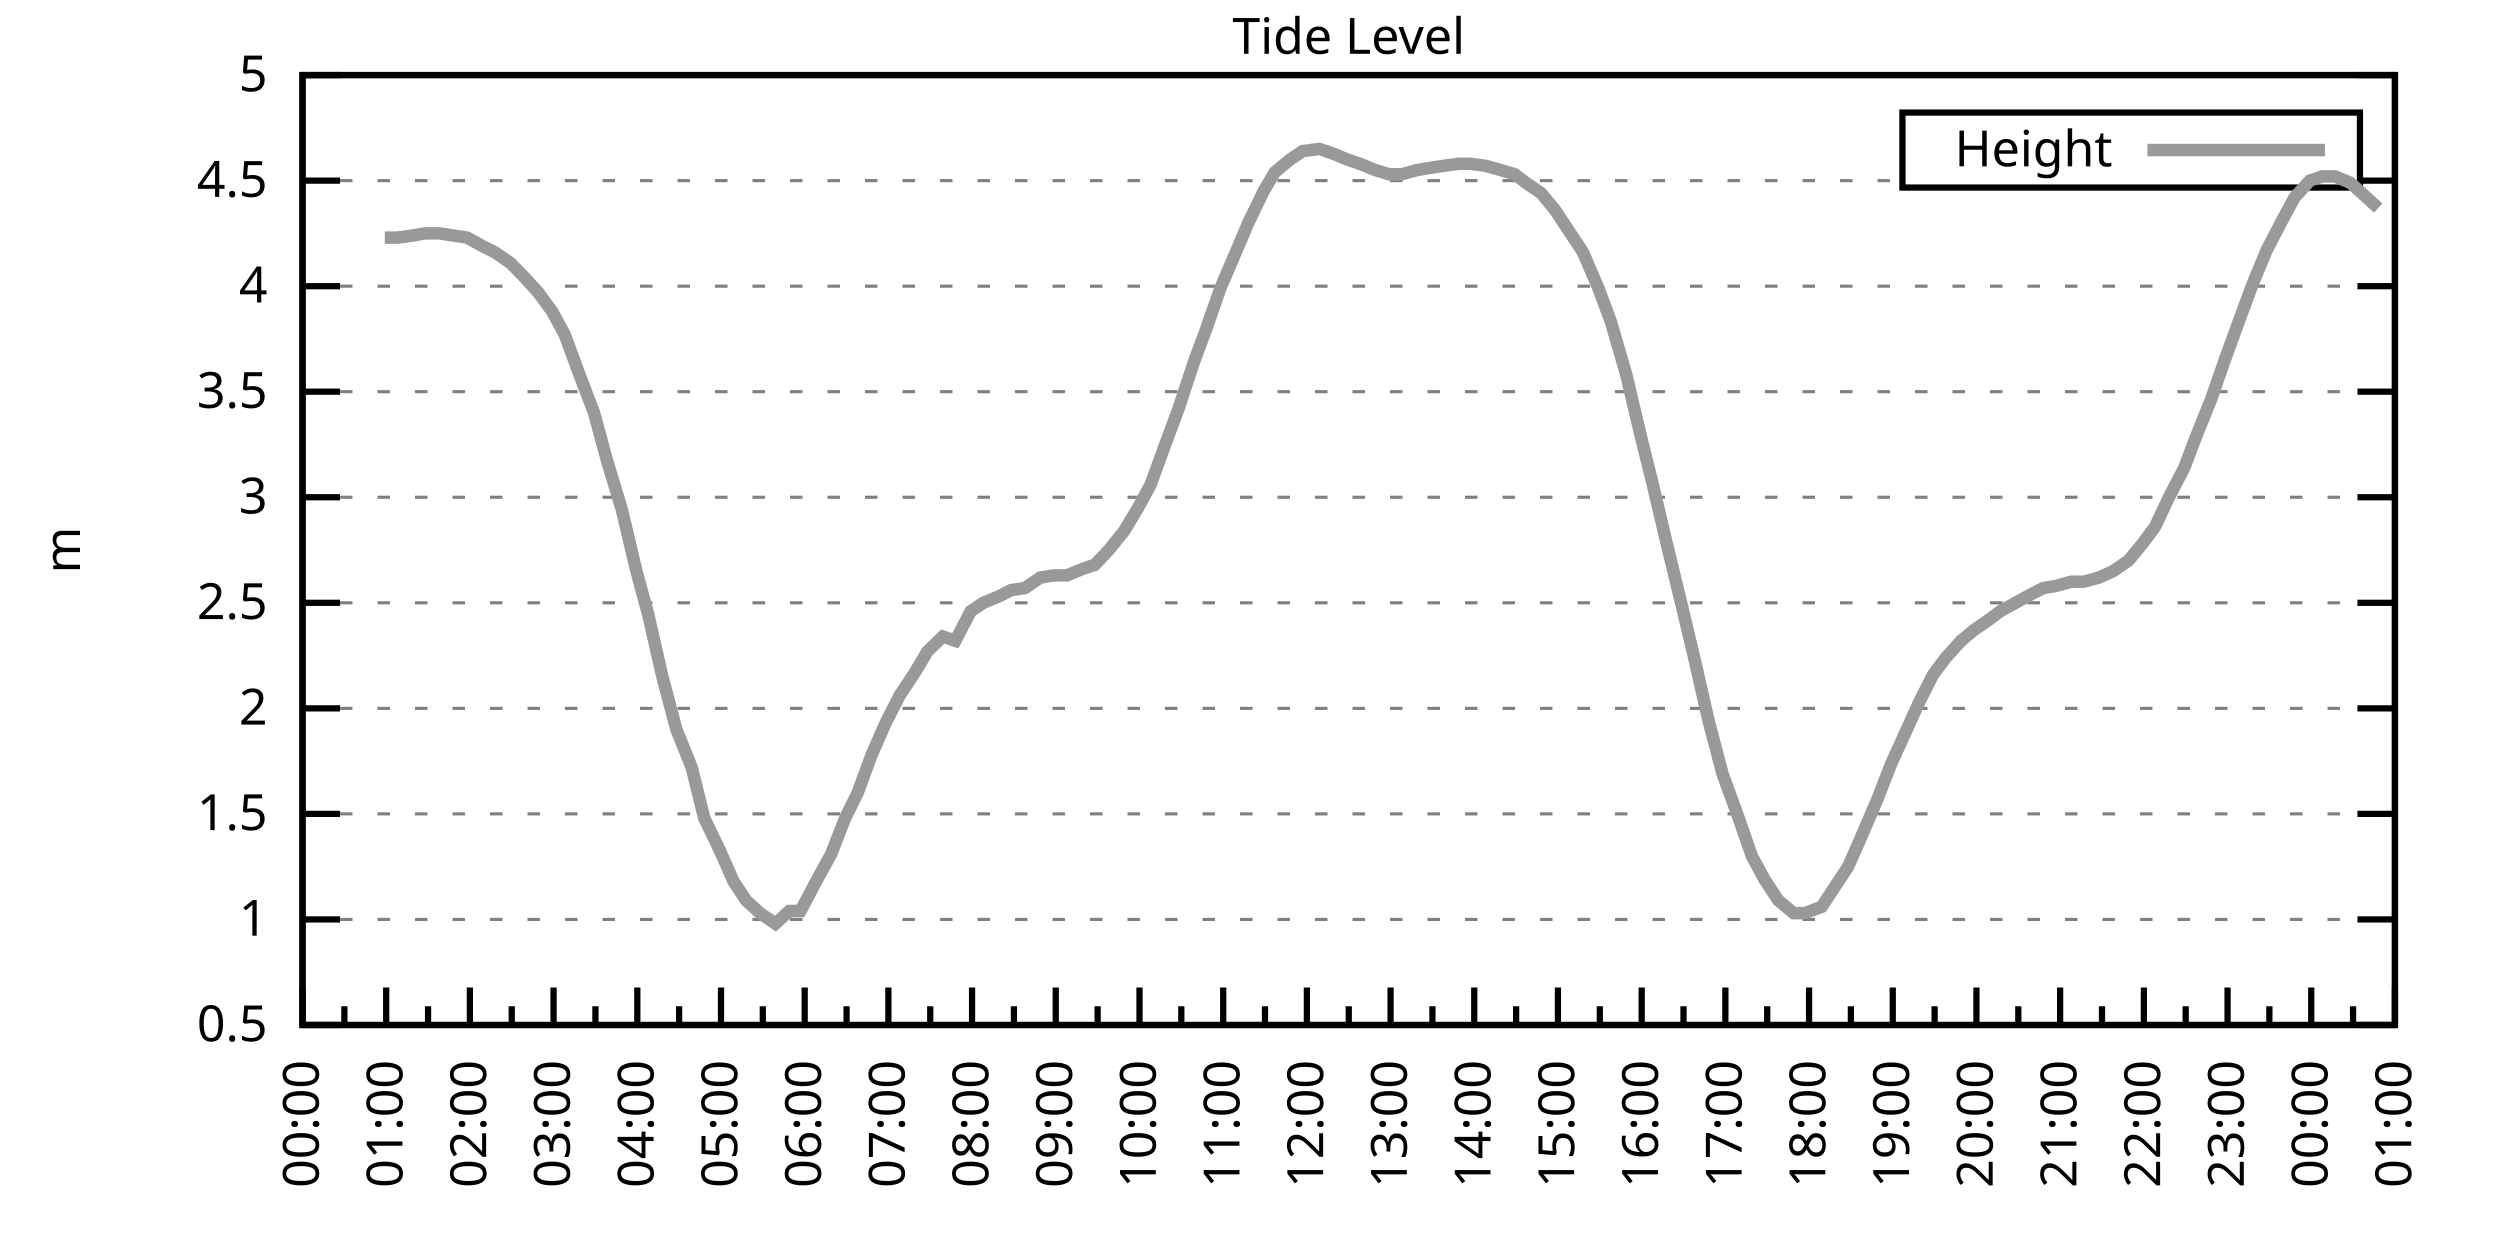
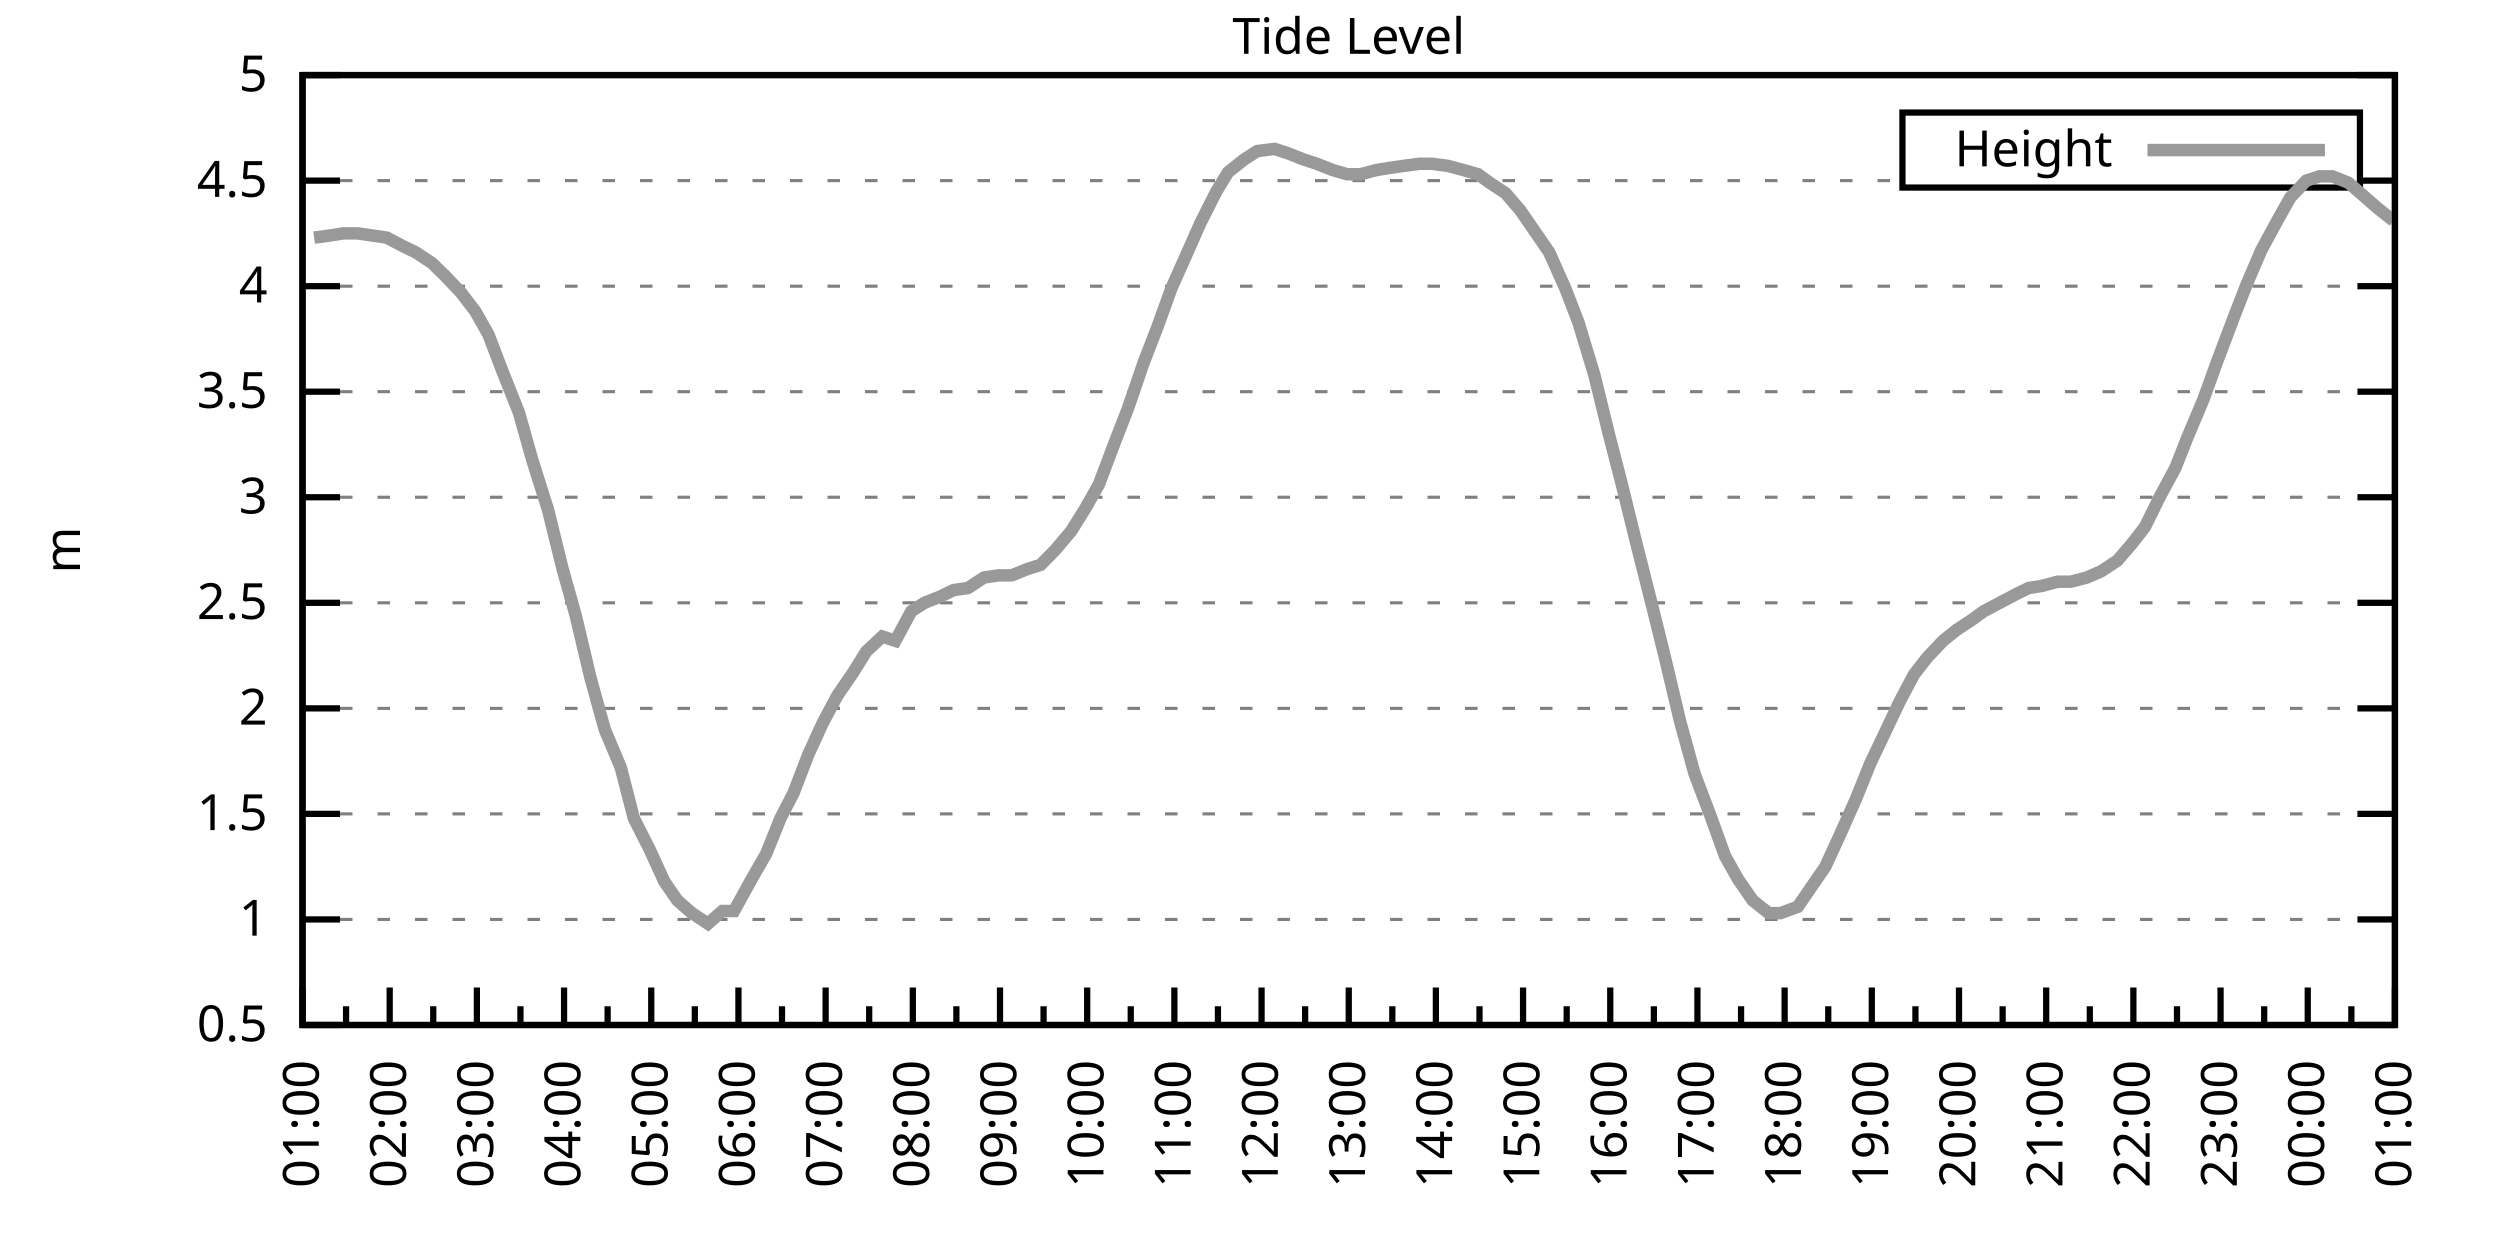
<svg xmlns="http://www.w3.org/2000/svg" xmlns:xlink="http://www.w3.org/1999/xlink" width="400" height="200" viewBox="0 0 400 200">
  <g id="gnuplot_canvas">
    <rect x="0" y="0" width="400" height="200" fill="none" />
    <defs>
      <circle id="gpDot" r="0.5" stroke-width="0.5" stroke="currentColor" />
      <path id="gpPt0" stroke-width="0.333" stroke="currentColor" d="M-1,0 h2 M0,-1 v2" />
      <path id="gpPt1" stroke-width="0.333" stroke="currentColor" d="M-1,-1 L1,1 M1,-1 L-1,1" />
      <path id="gpPt2" stroke-width="0.333" stroke="currentColor" d="M-1,0 L1,0 M0,-1 L0,1 M-1,-1 L1,1 M-1,1 L1,-1" />
      <rect id="gpPt3" stroke-width="0.333" stroke="currentColor" x="-1" y="-1" width="2" height="2" />
      <rect id="gpPt4" stroke-width="0.333" stroke="currentColor" fill="currentColor" x="-1" y="-1" width="2" height="2" />
      <circle id="gpPt5" stroke-width="0.333" stroke="currentColor" cx="0" cy="0" r="1" />
      <use xlink:href="#gpPt5" id="gpPt6" fill="currentColor" stroke="none" />
      <path id="gpPt7" stroke-width="0.333" stroke="currentColor" d="M0,-1.33 L-1.33,0.67 L1.33,0.67 z" />
      <use xlink:href="#gpPt7" id="gpPt8" fill="currentColor" stroke="none" />
      <use xlink:href="#gpPt7" id="gpPt9" stroke="currentColor" transform="rotate(180)" />
      <use xlink:href="#gpPt9" id="gpPt10" fill="currentColor" stroke="none" />
      <use xlink:href="#gpPt3" id="gpPt11" stroke="currentColor" transform="rotate(45)" />
      <use xlink:href="#gpPt11" id="gpPt12" fill="currentColor" stroke="none" />
      <path id="gpPt13" stroke-width="0.333" stroke="currentColor" d="M0,1.330 L1.265,0.411 L0.782,-1.067 L-0.782,-1.076 L-1.265,0.411 z" />
      <use xlink:href="#gpPt13" id="gpPt14" fill="currentColor" stroke="none" />
      <filter id="textbox" filterUnits="objectBoundingBox" x="0" y="0" height="1" width="1">
        <feFlood flood-color="white" flood-opacity="1" result="bgnd" />
        <feComposite in="SourceGraphic" in2="bgnd" operator="atop" />
      </filter>
      <filter id="greybox" filterUnits="objectBoundingBox" x="0" y="0" height="1" width="1">
        <feFlood flood-color="lightgrey" flood-opacity="1" result="grey" />
        <feComposite in="SourceGraphic" in2="grey" operator="atop" />
      </filter>
    </defs>
    <g fill="none" color="white" stroke="currentColor" stroke-width="1.00" stroke-linecap="butt" stroke-linejoin="miter">
</g>
    <g fill="none" color="black" stroke="currentColor" stroke-width="1.00" stroke-linecap="butt" stroke-linejoin="miter">
      <g stroke="none" shape-rendering="crispEdges">
        <polygon fill="rgb(255, 255, 255)" points="48.40,164.00 383.18,164.00 383.18,12.02 48.40,12.02 " />
      </g>
    </g>
    <g fill="none" color="black" stroke="currentColor" stroke-width="1.00" stroke-linecap="butt" stroke-linejoin="miter">
</g>
    <g fill="none" color="black" stroke="black" stroke-width="0.50" stroke-linecap="butt" stroke-linejoin="miter">
</g>
    <g fill="none" color="gray" stroke="currentColor" stroke-width="0.50" stroke-linecap="butt" stroke-linejoin="miter">
      <path stroke="gray" stroke-dasharray="2,4" class="gridline" d="M48.40,164.00 L383.19,164.00  " />
    </g>
    <g fill="none" color="gray" stroke="gray" stroke-width="1.00" stroke-linecap="butt" stroke-linejoin="miter">
</g>
    <g fill="none" color="black" stroke="currentColor" stroke-width="1.00" stroke-linecap="butt" stroke-linejoin="miter">
      <path stroke="black" d="M48.40,164.00 L54.40,164.00 M383.19,164.00 L377.19,164.00  " />
      <g transform="translate(42.80,166.60)" stroke="none" fill="black" font-family="Sans" font-size="8.00" text-anchor="end">
        <text>
          <tspan font-family="Sans"> 0.5</tspan>
        </text>
      </g>
    </g>
    <g fill="none" color="black" stroke="currentColor" stroke-width="1.00" stroke-linecap="butt" stroke-linejoin="miter">
</g>
    <g fill="none" color="black" stroke="black" stroke-width="0.50" stroke-linecap="butt" stroke-linejoin="miter">
</g>
    <g fill="none" color="gray" stroke="currentColor" stroke-width="0.50" stroke-linecap="butt" stroke-linejoin="miter">
      <path stroke="gray" stroke-dasharray="2,4" class="gridline" d="M48.40,147.11 L383.19,147.11  " />
    </g>
    <g fill="none" color="gray" stroke="gray" stroke-width="1.00" stroke-linecap="butt" stroke-linejoin="miter">
</g>
    <g fill="none" color="black" stroke="currentColor" stroke-width="1.00" stroke-linecap="butt" stroke-linejoin="miter">
      <path stroke="black" d="M48.40,147.11 L54.40,147.11 M383.19,147.11 L377.19,147.11  " />
      <g transform="translate(42.80,149.71)" stroke="none" fill="black" font-family="Sans" font-size="8.00" text-anchor="end">
        <text>
          <tspan font-family="Sans"> 1</tspan>
        </text>
      </g>
    </g>
    <g fill="none" color="black" stroke="currentColor" stroke-width="1.00" stroke-linecap="butt" stroke-linejoin="miter">
</g>
    <g fill="none" color="black" stroke="black" stroke-width="0.50" stroke-linecap="butt" stroke-linejoin="miter">
</g>
    <g fill="none" color="gray" stroke="currentColor" stroke-width="0.50" stroke-linecap="butt" stroke-linejoin="miter">
      <path stroke="gray" stroke-dasharray="2,4" class="gridline" d="M48.40,130.22 L383.19,130.22  " />
    </g>
    <g fill="none" color="gray" stroke="gray" stroke-width="1.00" stroke-linecap="butt" stroke-linejoin="miter">
</g>
    <g fill="none" color="black" stroke="currentColor" stroke-width="1.00" stroke-linecap="butt" stroke-linejoin="miter">
      <path stroke="black" d="M48.40,130.22 L54.40,130.22 M383.19,130.22 L377.19,130.22  " />
      <g transform="translate(42.80,132.82)" stroke="none" fill="black" font-family="Sans" font-size="8.00" text-anchor="end">
        <text>
          <tspan font-family="Sans"> 1.5</tspan>
        </text>
      </g>
    </g>
    <g fill="none" color="black" stroke="currentColor" stroke-width="1.00" stroke-linecap="butt" stroke-linejoin="miter">
</g>
    <g fill="none" color="black" stroke="black" stroke-width="0.50" stroke-linecap="butt" stroke-linejoin="miter">
</g>
    <g fill="none" color="gray" stroke="currentColor" stroke-width="0.50" stroke-linecap="butt" stroke-linejoin="miter">
      <path stroke="gray" stroke-dasharray="2,4" class="gridline" d="M48.40,113.34 L383.19,113.34  " />
    </g>
    <g fill="none" color="gray" stroke="gray" stroke-width="1.00" stroke-linecap="butt" stroke-linejoin="miter">
</g>
    <g fill="none" color="black" stroke="currentColor" stroke-width="1.00" stroke-linecap="butt" stroke-linejoin="miter">
      <path stroke="black" d="M48.40,113.34 L54.40,113.34 M383.19,113.34 L377.19,113.34  " />
      <g transform="translate(42.80,115.94)" stroke="none" fill="black" font-family="Sans" font-size="8.00" text-anchor="end">
        <text>
          <tspan font-family="Sans"> 2</tspan>
        </text>
      </g>
    </g>
    <g fill="none" color="black" stroke="currentColor" stroke-width="1.00" stroke-linecap="butt" stroke-linejoin="miter">
</g>
    <g fill="none" color="black" stroke="black" stroke-width="0.50" stroke-linecap="butt" stroke-linejoin="miter">
</g>
    <g fill="none" color="gray" stroke="currentColor" stroke-width="0.50" stroke-linecap="butt" stroke-linejoin="miter">
      <path stroke="gray" stroke-dasharray="2,4" class="gridline" d="M48.40,96.45 L383.19,96.45  " />
    </g>
    <g fill="none" color="gray" stroke="gray" stroke-width="1.00" stroke-linecap="butt" stroke-linejoin="miter">
</g>
    <g fill="none" color="black" stroke="currentColor" stroke-width="1.00" stroke-linecap="butt" stroke-linejoin="miter">
      <path stroke="black" d="M48.40,96.45 L54.40,96.45 M383.19,96.45 L377.19,96.45  " />
      <g transform="translate(42.80,99.05)" stroke="none" fill="black" font-family="Sans" font-size="8.00" text-anchor="end">
        <text>
          <tspan font-family="Sans"> 2.5</tspan>
        </text>
      </g>
    </g>
    <g fill="none" color="black" stroke="currentColor" stroke-width="1.00" stroke-linecap="butt" stroke-linejoin="miter">
</g>
    <g fill="none" color="black" stroke="black" stroke-width="0.50" stroke-linecap="butt" stroke-linejoin="miter">
</g>
    <g fill="none" color="gray" stroke="currentColor" stroke-width="0.50" stroke-linecap="butt" stroke-linejoin="miter">
      <path stroke="gray" stroke-dasharray="2,4" class="gridline" d="M48.40,79.56 L383.19,79.56  " />
    </g>
    <g fill="none" color="gray" stroke="gray" stroke-width="1.00" stroke-linecap="butt" stroke-linejoin="miter">
</g>
    <g fill="none" color="black" stroke="currentColor" stroke-width="1.00" stroke-linecap="butt" stroke-linejoin="miter">
      <path stroke="black" d="M48.40,79.56 L54.40,79.56 M383.19,79.56 L377.19,79.56  " />
      <g transform="translate(42.80,82.16)" stroke="none" fill="black" font-family="Sans" font-size="8.00" text-anchor="end">
        <text>
          <tspan font-family="Sans"> 3</tspan>
        </text>
      </g>
    </g>
    <g fill="none" color="black" stroke="currentColor" stroke-width="1.00" stroke-linecap="butt" stroke-linejoin="miter">
</g>
    <g fill="none" color="black" stroke="black" stroke-width="0.50" stroke-linecap="butt" stroke-linejoin="miter">
</g>
    <g fill="none" color="gray" stroke="currentColor" stroke-width="0.50" stroke-linecap="butt" stroke-linejoin="miter">
      <path stroke="gray" stroke-dasharray="2,4" class="gridline" d="M48.40,62.67 L383.19,62.67  " />
    </g>
    <g fill="none" color="gray" stroke="gray" stroke-width="1.00" stroke-linecap="butt" stroke-linejoin="miter">
</g>
    <g fill="none" color="black" stroke="currentColor" stroke-width="1.00" stroke-linecap="butt" stroke-linejoin="miter">
      <path stroke="black" d="M48.40,62.67 L54.40,62.67 M383.19,62.67 L377.19,62.67  " />
      <g transform="translate(42.80,65.27)" stroke="none" fill="black" font-family="Sans" font-size="8.00" text-anchor="end">
        <text>
          <tspan font-family="Sans"> 3.5</tspan>
        </text>
      </g>
    </g>
    <g fill="none" color="black" stroke="currentColor" stroke-width="1.00" stroke-linecap="butt" stroke-linejoin="miter">
</g>
    <g fill="none" color="black" stroke="black" stroke-width="0.50" stroke-linecap="butt" stroke-linejoin="miter">
</g>
    <g fill="none" color="gray" stroke="currentColor" stroke-width="0.50" stroke-linecap="butt" stroke-linejoin="miter">
      <path stroke="gray" stroke-dasharray="2,4" class="gridline" d="M48.40,45.79 L383.19,45.79  " />
    </g>
    <g fill="none" color="gray" stroke="gray" stroke-width="1.00" stroke-linecap="butt" stroke-linejoin="miter">
</g>
    <g fill="none" color="black" stroke="currentColor" stroke-width="1.00" stroke-linecap="butt" stroke-linejoin="miter">
      <path stroke="black" d="M48.40,45.79 L54.40,45.79 M383.19,45.79 L377.19,45.79  " />
      <g transform="translate(42.80,48.39)" stroke="none" fill="black" font-family="Sans" font-size="8.00" text-anchor="end">
        <text>
          <tspan font-family="Sans"> 4</tspan>
        </text>
      </g>
    </g>
    <g fill="none" color="black" stroke="currentColor" stroke-width="1.00" stroke-linecap="butt" stroke-linejoin="miter">
</g>
    <g fill="none" color="black" stroke="black" stroke-width="0.50" stroke-linecap="butt" stroke-linejoin="miter">
</g>
    <g fill="none" color="gray" stroke="currentColor" stroke-width="0.50" stroke-linecap="butt" stroke-linejoin="miter">
      <path stroke="gray" stroke-dasharray="2,4" class="gridline" d="M48.40,28.90 L304.39,28.90 M377.59,28.90 L383.19,28.90  " />
    </g>
    <g fill="none" color="gray" stroke="gray" stroke-width="1.00" stroke-linecap="butt" stroke-linejoin="miter">
</g>
    <g fill="none" color="black" stroke="currentColor" stroke-width="1.00" stroke-linecap="butt" stroke-linejoin="miter">
      <path stroke="black" d="M48.40,28.90 L54.40,28.90 M383.19,28.90 L377.19,28.90  " />
      <g transform="translate(42.80,31.50)" stroke="none" fill="black" font-family="Sans" font-size="8.00" text-anchor="end">
        <text>
          <tspan font-family="Sans"> 4.5</tspan>
        </text>
      </g>
    </g>
    <g fill="none" color="black" stroke="currentColor" stroke-width="1.00" stroke-linecap="butt" stroke-linejoin="miter">
</g>
    <g fill="none" color="black" stroke="black" stroke-width="0.50" stroke-linecap="butt" stroke-linejoin="miter">
</g>
    <g fill="none" color="gray" stroke="currentColor" stroke-width="0.50" stroke-linecap="butt" stroke-linejoin="miter">
      <path stroke="gray" stroke-dasharray="2,4" class="gridline" d="M48.40,12.01 L383.19,12.01  " />
    </g>
    <g fill="none" color="gray" stroke="gray" stroke-width="1.00" stroke-linecap="butt" stroke-linejoin="miter">
</g>
    <g fill="none" color="black" stroke="currentColor" stroke-width="1.00" stroke-linecap="butt" stroke-linejoin="miter">
      <path stroke="black" d="M48.40,12.01 L54.40,12.01 M383.19,12.01 L377.19,12.01  " />
      <g transform="translate(42.80,14.61)" stroke="none" fill="black" font-family="Sans" font-size="8.00" text-anchor="end">
        <text>
          <tspan font-family="Sans"> 5</tspan>
        </text>
      </g>
    </g>
    <g fill="none" color="black" stroke="currentColor" stroke-width="1.00" stroke-linecap="butt" stroke-linejoin="miter">
      <path stroke="black" d="M48.40,164.00 L48.40,158.00  " />
      <g transform="translate(51.00,169.60) rotate(270)" stroke="none" fill="black" font-family="Sans" font-size="8.00" text-anchor="end">
        <text>
+           <tspan font-family="Sans">01:00</tspan>
+         </text>
+       </g>
+     </g>
+     <g fill="none" color="black" stroke="currentColor" stroke-width="1.00" stroke-linecap="butt" stroke-linejoin="miter">
+       <path stroke="black" d="M55.37,164.00 L55.37,161.00 M62.35,164.00 L62.35,158.00  " />
+       <g transform="translate(64.95,169.60) rotate(270)" stroke="none" fill="black" font-family="Sans" font-size="8.00" text-anchor="end">
+         <text>
+           <tspan font-family="Sans">02:00</tspan>
+         </text>
+       </g>
+     </g>
+     <g fill="none" color="black" stroke="currentColor" stroke-width="1.00" stroke-linecap="butt" stroke-linejoin="miter">
+       <path stroke="black" d="M69.32,164.00 L69.32,161.00 M76.30,164.00 L76.30,158.00  " />
+       <g transform="translate(78.90,169.60) rotate(270)" stroke="none" fill="black" font-family="Sans" font-size="8.00" text-anchor="end">
+         <text>
+           <tspan font-family="Sans">03:00</tspan>
+         </text>
+       </g>
+     </g>
+     <g fill="none" color="black" stroke="currentColor" stroke-width="1.00" stroke-linecap="butt" stroke-linejoin="miter">
+       <path stroke="black" d="M83.27,164.00 L83.27,161.00 M90.25,164.00 L90.25,158.00  " />
+       <g transform="translate(92.85,169.60) rotate(270)" stroke="none" fill="black" font-family="Sans" font-size="8.00" text-anchor="end">
+         <text>
+           <tspan font-family="Sans">04:00</tspan>
+         </text>
+       </g>
+     </g>
+     <g fill="none" color="black" stroke="currentColor" stroke-width="1.00" stroke-linecap="butt" stroke-linejoin="miter">
+       <path stroke="black" d="M97.22,164.00 L97.22,161.00 M104.20,164.00 L104.20,158.00  " />
+       <g transform="translate(106.80,169.60) rotate(270)" stroke="none" fill="black" font-family="Sans" font-size="8.00" text-anchor="end">
+         <text>
+           <tspan font-family="Sans">05:00</tspan>
+         </text>
+       </g>
+     </g>
+     <g fill="none" color="black" stroke="currentColor" stroke-width="1.00" stroke-linecap="butt" stroke-linejoin="miter">
+       <path stroke="black" d="M111.17,164.00 L111.17,161.00 M118.15,164.00 L118.15,158.00  " />
+       <g transform="translate(120.75,169.60) rotate(270)" stroke="none" fill="black" font-family="Sans" font-size="8.00" text-anchor="end">
+         <text>
+           <tspan font-family="Sans">06:00</tspan>
+         </text>
+       </g>
+     </g>
+     <g fill="none" color="black" stroke="currentColor" stroke-width="1.00" stroke-linecap="butt" stroke-linejoin="miter">
+       <path stroke="black" d="M125.12,164.00 L125.12,161.00 M132.10,164.00 L132.10,158.00  " />
+       <g transform="translate(134.70,169.60) rotate(270)" stroke="none" fill="black" font-family="Sans" font-size="8.00" text-anchor="end">
+         <text>
+           <tspan font-family="Sans">07:00</tspan>
+         </text>
+       </g>
+     </g>
+     <g fill="none" color="black" stroke="currentColor" stroke-width="1.00" stroke-linecap="butt" stroke-linejoin="miter">
+       <path stroke="black" d="M139.07,164.00 L139.07,161.00 M146.05,164.00 L146.05,158.00  " />
+       <g transform="translate(148.65,169.60) rotate(270)" stroke="none" fill="black" font-family="Sans" font-size="8.00" text-anchor="end">
+         <text>
+           <tspan font-family="Sans">08:00</tspan>
+         </text>
+       </g>
+     </g>
+     <g fill="none" color="black" stroke="currentColor" stroke-width="1.00" stroke-linecap="butt" stroke-linejoin="miter">
+       <path stroke="black" d="M153.02,164.00 L153.02,161.00 M160.00,164.00 L160.00,158.00  " />
+       <g transform="translate(162.60,169.60) rotate(270)" stroke="none" fill="black" font-family="Sans" font-size="8.00" text-anchor="end">
+         <text>
+           <tspan font-family="Sans">09:00</tspan>
+         </text>
+       </g>
+     </g>
+     <g fill="none" color="black" stroke="currentColor" stroke-width="1.00" stroke-linecap="butt" stroke-linejoin="miter">
+       <path stroke="black" d="M166.97,164.00 L166.97,161.00 M173.95,164.00 L173.95,158.00  " />
+       <g transform="translate(176.55,169.60) rotate(270)" stroke="none" fill="black" font-family="Sans" font-size="8.00" text-anchor="end">
+         <text>
+           <tspan font-family="Sans">10:00</tspan>
+         </text>
+       </g>
+     </g>
+     <g fill="none" color="black" stroke="currentColor" stroke-width="1.00" stroke-linecap="butt" stroke-linejoin="miter">
+       <path stroke="black" d="M180.92,164.00 L180.92,161.00 M187.90,164.00 L187.90,158.00  " />
+       <g transform="translate(190.50,169.60) rotate(270)" stroke="none" fill="black" font-family="Sans" font-size="8.00" text-anchor="end">
+         <text>
+           <tspan font-family="Sans">11:00</tspan>
+         </text>
+       </g>
+     </g>
+     <g fill="none" color="black" stroke="currentColor" stroke-width="1.00" stroke-linecap="butt" stroke-linejoin="miter">
+       <path stroke="black" d="M194.87,164.00 L194.87,161.00 M201.85,164.00 L201.85,158.00  " />
+       <g transform="translate(204.45,169.60) rotate(270)" stroke="none" fill="black" font-family="Sans" font-size="8.00" text-anchor="end">
+         <text>
+           <tspan font-family="Sans">12:00</tspan>
+         </text>
+       </g>
+     </g>
+     <g fill="none" color="black" stroke="currentColor" stroke-width="1.00" stroke-linecap="butt" stroke-linejoin="miter">
+       <path stroke="black" d="M208.82,164.00 L208.82,161.00 M215.80,164.00 L215.80,158.00  " />
+       <g transform="translate(218.40,169.60) rotate(270)" stroke="none" fill="black" font-family="Sans" font-size="8.00" text-anchor="end">
+         <text>
+           <tspan font-family="Sans">13:00</tspan>
+         </text>
+       </g>
+     </g>
+     <g fill="none" color="black" stroke="currentColor" stroke-width="1.00" stroke-linecap="butt" stroke-linejoin="miter">
+       <path stroke="black" d="M222.77,164.00 L222.77,161.00 M229.74,164.00 L229.74,158.00  " />
+       <g transform="translate(232.34,169.60) rotate(270)" stroke="none" fill="black" font-family="Sans" font-size="8.00" text-anchor="end">
+         <text>
+           <tspan font-family="Sans">14:00</tspan>
+         </text>
+       </g>
+     </g>
+     <g fill="none" color="black" stroke="currentColor" stroke-width="1.00" stroke-linecap="butt" stroke-linejoin="miter">
+       <path stroke="black" d="M236.72,164.00 L236.72,161.00 M243.69,164.00 L243.69,158.00  " />
+       <g transform="translate(246.29,169.60) rotate(270)" stroke="none" fill="black" font-family="Sans" font-size="8.00" text-anchor="end">
+         <text>
+           <tspan font-family="Sans">15:00</tspan>
+         </text>
+       </g>
+     </g>
+     <g fill="none" color="black" stroke="currentColor" stroke-width="1.00" stroke-linecap="butt" stroke-linejoin="miter">
+       <path stroke="black" d="M250.67,164.00 L250.67,161.00 M257.64,164.00 L257.64,158.00  " />
+       <g transform="translate(260.24,169.60) rotate(270)" stroke="none" fill="black" font-family="Sans" font-size="8.00" text-anchor="end">
+         <text>
+           <tspan font-family="Sans">16:00</tspan>
+         </text>
+       </g>
+     </g>
+     <g fill="none" color="black" stroke="currentColor" stroke-width="1.00" stroke-linecap="butt" stroke-linejoin="miter">
+       <path stroke="black" d="M264.62,164.00 L264.62,161.00 M271.59,164.00 L271.59,158.00  " />
+       <g transform="translate(274.19,169.60) rotate(270)" stroke="none" fill="black" font-family="Sans" font-size="8.00" text-anchor="end">
+         <text>
+           <tspan font-family="Sans">17:00</tspan>
+         </text>
+       </g>
+     </g>
+     <g fill="none" color="black" stroke="currentColor" stroke-width="1.00" stroke-linecap="butt" stroke-linejoin="miter">
+       <path stroke="black" d="M278.57,164.00 L278.57,161.00 M285.54,164.00 L285.54,158.00  " />
+       <g transform="translate(288.14,169.60) rotate(270)" stroke="none" fill="black" font-family="Sans" font-size="8.00" text-anchor="end">
+         <text>
+           <tspan font-family="Sans">18:00</tspan>
+         </text>
+       </g>
+     </g>
+     <g fill="none" color="black" stroke="currentColor" stroke-width="1.00" stroke-linecap="butt" stroke-linejoin="miter">
+       <path stroke="black" d="M292.52,164.00 L292.52,161.00 M299.49,164.00 L299.49,158.00  " />
+       <g transform="translate(302.09,169.60) rotate(270)" stroke="none" fill="black" font-family="Sans" font-size="8.00" text-anchor="end">
+         <text>
+           <tspan font-family="Sans">19:00</tspan>
+         </text>
+       </g>
+     </g>
+     <g fill="none" color="black" stroke="currentColor" stroke-width="1.00" stroke-linecap="butt" stroke-linejoin="miter">
+       <path stroke="black" d="M306.47,164.00 L306.47,161.00 M313.44,164.00 L313.44,158.00  " />
+       <g transform="translate(316.04,169.60) rotate(270)" stroke="none" fill="black" font-family="Sans" font-size="8.00" text-anchor="end">
+         <text>
+           <tspan font-family="Sans">20:00</tspan>
+         </text>
+       </g>
+     </g>
+     <g fill="none" color="black" stroke="currentColor" stroke-width="1.00" stroke-linecap="butt" stroke-linejoin="miter">
+       <path stroke="black" d="M320.42,164.00 L320.42,161.00 M327.39,164.00 L327.39,158.00  " />
+       <g transform="translate(329.99,169.60) rotate(270)" stroke="none" fill="black" font-family="Sans" font-size="8.00" text-anchor="end">
+         <text>
+           <tspan font-family="Sans">21:00</tspan>
+         </text>
+       </g>
+     </g>
+     <g fill="none" color="black" stroke="currentColor" stroke-width="1.00" stroke-linecap="butt" stroke-linejoin="miter">
+       <path stroke="black" d="M334.37,164.00 L334.37,161.00 M341.34,164.00 L341.34,158.00  " />
+       <g transform="translate(343.94,169.60) rotate(270)" stroke="none" fill="black" font-family="Sans" font-size="8.00" text-anchor="end">
+         <text>
+           <tspan font-family="Sans">22:00</tspan>
+         </text>
+       </g>
+     </g>
+     <g fill="none" color="black" stroke="currentColor" stroke-width="1.00" stroke-linecap="butt" stroke-linejoin="miter">
+       <path stroke="black" d="M348.32,164.00 L348.32,161.00 M355.29,164.00 L355.29,158.00  " />
+       <g transform="translate(357.89,169.60) rotate(270)" stroke="none" fill="black" font-family="Sans" font-size="8.00" text-anchor="end">
+         <text>
+           <tspan font-family="Sans">23:00</tspan>
+         </text>
+       </g>
+     </g>
+     <g fill="none" color="black" stroke="currentColor" stroke-width="1.00" stroke-linecap="butt" stroke-linejoin="miter">
+       <path stroke="black" d="M362.27,164.00 L362.27,161.00 M369.24,164.00 L369.24,158.00  " />
+       <g transform="translate(371.84,169.60) rotate(270)" stroke="none" fill="black" font-family="Sans" font-size="8.00" text-anchor="end">
+         <text>
          <tspan font-family="Sans">00:00</tspan>
        </text>
      </g>
    </g>
    <g fill="none" color="black" stroke="currentColor" stroke-width="1.00" stroke-linecap="butt" stroke-linejoin="miter">
-       <path stroke="black" d="M55.10,164.00 L55.10,161.00 M61.79,164.00 L61.79,158.00  " />
-       <g transform="translate(64.39,169.60) rotate(270)" stroke="none" fill="black" font-family="Sans" font-size="8.00" text-anchor="end">
-         <text>
-           <tspan font-family="Sans">01:00</tspan>
-         </text>
-       </g>
-     </g>
-     <g fill="none" color="black" stroke="currentColor" stroke-width="1.00" stroke-linecap="butt" stroke-linejoin="miter">
-       <path stroke="black" d="M68.49,164.00 L68.49,161.00 M75.18,164.00 L75.18,158.00  " />
-       <g transform="translate(77.78,169.60) rotate(270)" stroke="none" fill="black" font-family="Sans" font-size="8.00" text-anchor="end">
-         <text>
-           <tspan font-family="Sans">02:00</tspan>
-         </text>
-       </g>
-     </g>
-     <g fill="none" color="black" stroke="currentColor" stroke-width="1.00" stroke-linecap="butt" stroke-linejoin="miter">
-       <path stroke="black" d="M81.88,164.00 L81.88,161.00 M88.57,164.00 L88.57,158.00  " />
-       <g transform="translate(91.17,169.60) rotate(270)" stroke="none" fill="black" font-family="Sans" font-size="8.00" text-anchor="end">
-         <text>
-           <tspan font-family="Sans">03:00</tspan>
-         </text>
-       </g>
-     </g>
-     <g fill="none" color="black" stroke="currentColor" stroke-width="1.00" stroke-linecap="butt" stroke-linejoin="miter">
-       <path stroke="black" d="M95.27,164.00 L95.27,161.00 M101.97,164.00 L101.97,158.00  " />
-       <g transform="translate(104.57,169.60) rotate(270)" stroke="none" fill="black" font-family="Sans" font-size="8.00" text-anchor="end">
-         <text>
-           <tspan font-family="Sans">04:00</tspan>
-         </text>
-       </g>
-     </g>
-     <g fill="none" color="black" stroke="currentColor" stroke-width="1.00" stroke-linecap="butt" stroke-linejoin="miter">
-       <path stroke="black" d="M108.66,164.00 L108.66,161.00 M115.36,164.00 L115.36,158.00  " />
-       <g transform="translate(117.96,169.60) rotate(270)" stroke="none" fill="black" font-family="Sans" font-size="8.00" text-anchor="end">
-         <text>
-           <tspan font-family="Sans">05:00</tspan>
-         </text>
-       </g>
-     </g>
-     <g fill="none" color="black" stroke="currentColor" stroke-width="1.00" stroke-linecap="butt" stroke-linejoin="miter">
-       <path stroke="black" d="M122.05,164.00 L122.05,161.00 M128.75,164.00 L128.75,158.00  " />
-       <g transform="translate(131.35,169.60) rotate(270)" stroke="none" fill="black" font-family="Sans" font-size="8.00" text-anchor="end">
-         <text>
-           <tspan font-family="Sans">06:00</tspan>
-         </text>
-       </g>
-     </g>
-     <g fill="none" color="black" stroke="currentColor" stroke-width="1.00" stroke-linecap="butt" stroke-linejoin="miter">
-       <path stroke="black" d="M135.45,164.00 L135.45,161.00 M142.14,164.00 L142.14,158.00  " />
-       <g transform="translate(144.74,169.60) rotate(270)" stroke="none" fill="black" font-family="Sans" font-size="8.00" text-anchor="end">
-         <text>
-           <tspan font-family="Sans">07:00</tspan>
-         </text>
-       </g>
-     </g>
-     <g fill="none" color="black" stroke="currentColor" stroke-width="1.00" stroke-linecap="butt" stroke-linejoin="miter">
-       <path stroke="black" d="M148.84,164.00 L148.84,161.00 M155.53,164.00 L155.53,158.00  " />
-       <g transform="translate(158.13,169.60) rotate(270)" stroke="none" fill="black" font-family="Sans" font-size="8.00" text-anchor="end">
-         <text>
-           <tspan font-family="Sans">08:00</tspan>
-         </text>
-       </g>
-     </g>
-     <g fill="none" color="black" stroke="currentColor" stroke-width="1.00" stroke-linecap="butt" stroke-linejoin="miter">
-       <path stroke="black" d="M162.23,164.00 L162.23,161.00 M168.92,164.00 L168.92,158.00  " />
-       <g transform="translate(171.52,169.60) rotate(270)" stroke="none" fill="black" font-family="Sans" font-size="8.00" text-anchor="end">
-         <text>
-           <tspan font-family="Sans">09:00</tspan>
-         </text>
-       </g>
-     </g>
-     <g fill="none" color="black" stroke="currentColor" stroke-width="1.00" stroke-linecap="butt" stroke-linejoin="miter">
-       <path stroke="black" d="M175.62,164.00 L175.62,161.00 M182.32,164.00 L182.32,158.00  " />
-       <g transform="translate(184.92,169.60) rotate(270)" stroke="none" fill="black" font-family="Sans" font-size="8.00" text-anchor="end">
-         <text>
-           <tspan font-family="Sans">10:00</tspan>
-         </text>
-       </g>
-     </g>
-     <g fill="none" color="black" stroke="currentColor" stroke-width="1.00" stroke-linecap="butt" stroke-linejoin="miter">
-       <path stroke="black" d="M189.01,164.00 L189.01,161.00 M195.71,164.00 L195.71,158.00  " />
-       <g transform="translate(198.31,169.60) rotate(270)" stroke="none" fill="black" font-family="Sans" font-size="8.00" text-anchor="end">
-         <text>
-           <tspan font-family="Sans">11:00</tspan>
-         </text>
-       </g>
-     </g>
-     <g fill="none" color="black" stroke="currentColor" stroke-width="1.00" stroke-linecap="butt" stroke-linejoin="miter">
-       <path stroke="black" d="M202.40,164.00 L202.40,161.00 M209.10,164.00 L209.10,158.00  " />
-       <g transform="translate(211.70,169.60) rotate(270)" stroke="none" fill="black" font-family="Sans" font-size="8.00" text-anchor="end">
-         <text>
-           <tspan font-family="Sans">12:00</tspan>
-         </text>
-       </g>
-     </g>
-     <g fill="none" color="black" stroke="currentColor" stroke-width="1.00" stroke-linecap="butt" stroke-linejoin="miter">
-       <path stroke="black" d="M215.80,164.00 L215.80,161.00 M222.49,164.00 L222.49,158.00  " />
-       <g transform="translate(225.09,169.60) rotate(270)" stroke="none" fill="black" font-family="Sans" font-size="8.00" text-anchor="end">
-         <text>
-           <tspan font-family="Sans">13:00</tspan>
-         </text>
-       </g>
-     </g>
-     <g fill="none" color="black" stroke="currentColor" stroke-width="1.00" stroke-linecap="butt" stroke-linejoin="miter">
-       <path stroke="black" d="M229.19,164.00 L229.19,161.00 M235.88,164.00 L235.88,158.00  " />
-       <g transform="translate(238.48,169.60) rotate(270)" stroke="none" fill="black" font-family="Sans" font-size="8.00" text-anchor="end">
-         <text>
-           <tspan font-family="Sans">14:00</tspan>
-         </text>
-       </g>
-     </g>
-     <g fill="none" color="black" stroke="currentColor" stroke-width="1.00" stroke-linecap="butt" stroke-linejoin="miter">
-       <path stroke="black" d="M242.58,164.00 L242.58,161.00 M249.27,164.00 L249.27,158.00  " />
-       <g transform="translate(251.87,169.60) rotate(270)" stroke="none" fill="black" font-family="Sans" font-size="8.00" text-anchor="end">
-         <text>
-           <tspan font-family="Sans">15:00</tspan>
-         </text>
-       </g>
-     </g>
-     <g fill="none" color="black" stroke="currentColor" stroke-width="1.00" stroke-linecap="butt" stroke-linejoin="miter">
-       <path stroke="black" d="M255.97,164.00 L255.97,161.00 M262.67,164.00 L262.67,158.00  " />
-       <g transform="translate(265.27,169.60) rotate(270)" stroke="none" fill="black" font-family="Sans" font-size="8.00" text-anchor="end">
-         <text>
-           <tspan font-family="Sans">16:00</tspan>
-         </text>
-       </g>
-     </g>
-     <g fill="none" color="black" stroke="currentColor" stroke-width="1.00" stroke-linecap="butt" stroke-linejoin="miter">
-       <path stroke="black" d="M269.36,164.00 L269.36,161.00 M276.06,164.00 L276.06,158.00  " />
-       <g transform="translate(278.66,169.60) rotate(270)" stroke="none" fill="black" font-family="Sans" font-size="8.00" text-anchor="end">
-         <text>
-           <tspan font-family="Sans">17:00</tspan>
-         </text>
-       </g>
-     </g>
-     <g fill="none" color="black" stroke="currentColor" stroke-width="1.00" stroke-linecap="butt" stroke-linejoin="miter">
-       <path stroke="black" d="M282.75,164.00 L282.75,161.00 M289.45,164.00 L289.45,158.00  " />
-       <g transform="translate(292.05,169.60) rotate(270)" stroke="none" fill="black" font-family="Sans" font-size="8.00" text-anchor="end">
-         <text>
-           <tspan font-family="Sans">18:00</tspan>
-         </text>
-       </g>
-     </g>
-     <g fill="none" color="black" stroke="currentColor" stroke-width="1.00" stroke-linecap="butt" stroke-linejoin="miter">
-       <path stroke="black" d="M296.14,164.00 L296.14,161.00 M302.84,164.00 L302.84,158.00  " />
-       <g transform="translate(305.44,169.60) rotate(270)" stroke="none" fill="black" font-family="Sans" font-size="8.00" text-anchor="end">
-         <text>
-           <tspan font-family="Sans">19:00</tspan>
-         </text>
-       </g>
-     </g>
-     <g fill="none" color="black" stroke="currentColor" stroke-width="1.00" stroke-linecap="butt" stroke-linejoin="miter">
-       <path stroke="black" d="M309.54,164.00 L309.54,161.00 M316.23,164.00 L316.23,158.00  " />
-       <g transform="translate(318.83,169.60) rotate(270)" stroke="none" fill="black" font-family="Sans" font-size="8.00" text-anchor="end">
-         <text>
-           <tspan font-family="Sans">20:00</tspan>
-         </text>
-       </g>
-     </g>
-     <g fill="none" color="black" stroke="currentColor" stroke-width="1.00" stroke-linecap="butt" stroke-linejoin="miter">
-       <path stroke="black" d="M322.93,164.00 L322.93,161.00 M329.62,164.00 L329.62,158.00  " />
-       <g transform="translate(332.22,169.60) rotate(270)" stroke="none" fill="black" font-family="Sans" font-size="8.00" text-anchor="end">
-         <text>
-           <tspan font-family="Sans">21:00</tspan>
-         </text>
-       </g>
-     </g>
-     <g fill="none" color="black" stroke="currentColor" stroke-width="1.00" stroke-linecap="butt" stroke-linejoin="miter">
-       <path stroke="black" d="M336.32,164.00 L336.32,161.00 M343.02,164.00 L343.02,158.00  " />
-       <g transform="translate(345.62,169.60) rotate(270)" stroke="none" fill="black" font-family="Sans" font-size="8.00" text-anchor="end">
-         <text>
-           <tspan font-family="Sans">22:00</tspan>
-         </text>
-       </g>
-     </g>
-     <g fill="none" color="black" stroke="currentColor" stroke-width="1.00" stroke-linecap="butt" stroke-linejoin="miter">
-       <path stroke="black" d="M349.71,164.00 L349.71,161.00 M356.41,164.00 L356.41,158.00  " />
-       <g transform="translate(359.01,169.60) rotate(270)" stroke="none" fill="black" font-family="Sans" font-size="8.00" text-anchor="end">
-         <text>
-           <tspan font-family="Sans">23:00</tspan>
-         </text>
-       </g>
-     </g>
-     <g fill="none" color="black" stroke="currentColor" stroke-width="1.00" stroke-linecap="butt" stroke-linejoin="miter">
-       <path stroke="black" d="M363.10,164.00 L363.10,161.00 M369.80,164.00 L369.80,158.00  " />
-       <g transform="translate(372.40,169.60) rotate(270)" stroke="none" fill="black" font-family="Sans" font-size="8.00" text-anchor="end">
-         <text>
-           <tspan font-family="Sans">00:00</tspan>
-         </text>
-       </g>
-     </g>
-     <g fill="none" color="black" stroke="currentColor" stroke-width="1.00" stroke-linecap="butt" stroke-linejoin="miter">
-       <path stroke="black" d="M376.49,164.00 L376.49,161.00 M383.19,164.00 L383.19,158.00  " />
+       <path stroke="black" d="M376.22,164.00 L376.22,161.00 M383.19,164.00 L383.19,158.00  " />
      <g transform="translate(385.79,169.60) rotate(270)" stroke="none" fill="black" font-family="Sans" font-size="8.00" text-anchor="end">
        <text>
          <tspan font-family="Sans">01:00</tspan>
        </text>
      </g>
    </g>
    <g fill="none" color="black" stroke="currentColor" stroke-width="1.00" stroke-linecap="butt" stroke-linejoin="miter">
</g>
    <g fill="none" color="black" stroke="currentColor" stroke-width="1.00" stroke-linecap="butt" stroke-linejoin="miter">
      <path stroke="black" d="M48.40,12.01 L48.40,164.00 L383.19,164.00 L383.19,12.01 L48.40,12.01 Z  " />
    </g>
    <g fill="none" color="black" stroke="currentColor" stroke-width="1.00" stroke-linecap="butt" stroke-linejoin="miter">
      <g transform="translate(12.80,88.01) rotate(270)" stroke="none" fill="black" font-family="Sans" font-size="8.00" text-anchor="middle">
        <text>
          <tspan font-family="Sans">m</tspan>
        </text>
      </g>
    </g>
    <g fill="none" color="black" stroke="currentColor" stroke-width="1.00" stroke-linecap="butt" stroke-linejoin="miter">
</g>
    <g fill="none" color="black" stroke="currentColor" stroke-width="1.00" stroke-linecap="butt" stroke-linejoin="miter">
      <path stroke="black" d="M304.39,30.01 L304.39,18.01 L377.59,18.01 L377.59,30.01 L304.39,30.01 Z  " />
    </g>
    <g id="Tide_level_plot_1">
      <g fill="none" color="white" stroke="black" stroke-width="2.00" stroke-linecap="butt" stroke-linejoin="miter">
</g>
      <g fill="none" color="black" stroke="currentColor" stroke-width="2.00" stroke-linecap="butt" stroke-linejoin="miter">
        <g transform="translate(337.99,26.61)" stroke="none" fill="black" font-family="Sans" font-size="8.00" text-anchor="end">
          <text>
            <tspan font-family="Sans">Height</tspan>
          </text>
        </g>
      </g>
      <g fill="none" color="black" stroke="currentColor" stroke-width="2.00" stroke-linecap="butt" stroke-linejoin="miter">
-         <path stroke="rgb(153, 153, 153)" d="M343.59,24.01 L371.99,24.01 M61.57,38.02 L63.58,38.02 L66.03,37.68 L68.04,37.34 L70.27,37.34 L72.50,37.68   L74.74,38.02 L77.19,39.37 L79.20,40.38 L81.66,42.07 L83.66,44.10 L86.12,46.80 L88.35,49.84 L90.36,53.55   L92.59,59.63 L95.05,66.05 L97.06,73.48 L99.51,81.59 L101.74,91.04 L103.75,98.48 L105.98,108.27 L108.22,116.71   L110.67,122.79 L112.68,130.90 L115.13,135.97 L117.37,141.03 L119.38,144.07 L121.61,146.10 L124.06,147.79 L126.29,145.76   L128.08,145.76 L130.76,140.69 L132.99,136.64 L135.22,130.90 L137.23,126.85 L139.46,120.77 L141.69,115.70 L143.93,111.31   L146.38,107.59 L148.39,104.22 L150.85,101.85 L152.85,102.53 L155.31,97.80 L157.32,96.45 L159.77,95.44 L161.78,94.42   L164.01,94.08 L166.47,92.40 L168.70,92.06 L170.71,92.06 L173.17,91.04 L175.17,90.37 L177.41,88.00 L179.86,84.97   L182.09,81.25 L184.10,77.53 L186.56,70.78 L188.57,65.38 L191.02,57.94 L193.03,52.54 L195.26,46.12 L197.72,40.38   L199.73,35.65 L202.18,30.59 L203.97,27.55 L206.42,25.52 L208.43,24.17 L211.11,23.83 L213.12,24.51 L215.57,25.52   L217.58,26.20 L220.04,27.21 L222.27,27.88 L224.28,27.88 L226.73,27.21 L228.74,26.87 L230.97,26.53 L233.43,26.20   L235.21,26.20 L237.67,26.53 L240.12,27.21 L242.36,27.88 L244.14,29.24 L246.60,30.92 L248.83,33.63 L251.28,37.34   L253.29,40.38 L255.75,46.12 L257.76,51.53 L260.21,59.97 L262.44,69.43 L264.45,77.53 L266.68,86.99 L269.14,97.12   L271.15,105.57 L273.38,115.36 L275.61,123.81 L278.07,130.56 L280.30,136.98 L282.31,140.69 L284.54,144.07 L286.99,146.10   L288.78,146.10 L291.46,145.09 L293.69,141.71 L295.70,138.67 L297.93,133.60 L300.39,127.86 L302.62,122.12 L304.63,117.73   L307.08,112.32 L309.31,107.93 L311.32,105.23 L313.78,102.53 L315.79,100.84 L318.24,99.15 L320.03,97.80 L322.48,96.45   L324.94,95.10 L326.95,94.08 L328.95,93.75 L331.41,93.07 L333.42,93.07 L335.87,92.40 L338.10,91.38 L340.56,89.69   L342.79,86.99 L344.80,84.29 L347.03,79.56 L349.49,74.83 L351.27,70.10 L353.73,64.02 L355.96,57.61 L358.42,50.85   L360.42,45.45 L362.66,40.04 L365.11,35.32 L367.12,31.60 L369.58,28.90 L371.58,28.22 L373.59,28.22 L376.05,29.24   L378.28,31.26 L380.51,33.29  " />
+         <path stroke="rgb(153, 153, 153)" d="M343.59,24.01 L371.99,24.01 M50.26,38.02 L52.82,37.68 L54.91,37.34 L57.23,37.34 L59.56,37.68 L61.88,38.02   L64.44,39.37 L66.53,40.38 L69.09,42.07 L71.18,44.10 L73.74,46.80 L76.07,49.84 L78.16,53.55 L80.48,59.63   L83.04,66.05 L85.13,73.48 L87.69,81.59 L90.02,91.04 L92.11,98.48 L94.43,108.27 L96.76,116.71 L99.32,122.79   L101.41,130.90 L103.97,135.97 L106.29,141.03 L108.38,144.07 L110.71,146.10 L113.27,147.79 L115.59,145.76 L117.45,145.76   L120.24,140.69 L122.57,136.64 L124.89,130.90 L126.98,126.85 L129.31,120.77 L131.63,115.70 L133.96,111.31 L136.51,107.59   L138.61,104.22 L141.16,101.85 L143.26,102.53 L145.81,97.80 L147.91,96.45 L150.46,95.44 L152.56,94.42 L154.88,94.08   L157.44,92.40 L159.76,92.06 L161.86,92.06 L164.41,91.04 L166.51,90.37 L168.83,88.00 L171.39,84.97 L173.71,81.25   L175.81,77.53 L178.36,70.78 L180.46,65.38 L183.01,57.94 L185.11,52.54 L187.43,46.12 L189.99,40.38 L192.08,35.65   L194.64,30.59 L196.50,27.55 L199.06,25.52 L201.15,24.17 L203.94,23.83 L206.03,24.51 L208.59,25.52 L210.68,26.20   L213.24,27.21 L215.56,27.88 L217.65,27.88 L220.21,27.21 L222.30,26.87 L224.63,26.53 L227.19,26.20 L229.05,26.20   L231.60,26.53 L234.16,27.21 L236.49,27.88 L238.35,29.24 L240.90,30.92 L243.23,33.63 L245.79,37.34 L247.88,40.38   L250.44,46.12 L252.53,51.53 L255.09,59.97 L257.41,69.43 L259.50,77.53 L261.83,86.99 L264.39,97.12 L266.48,105.57   L268.80,115.36 L271.13,123.81 L273.69,130.56 L276.01,136.98 L278.10,140.69 L280.43,144.07 L282.99,146.10 L284.85,146.10   L287.64,145.09 L289.96,141.71 L292.05,138.67 L294.38,133.60 L296.94,127.86 L299.26,122.12 L301.35,117.73 L303.91,112.32   L306.23,107.93 L308.33,105.23 L310.88,102.53 L312.98,100.84 L315.53,99.15 L317.39,97.80 L319.95,96.45 L322.51,95.10   L324.60,94.08 L326.69,93.75 L329.25,93.07 L331.34,93.07 L333.90,92.40 L336.23,91.38 L338.78,89.69 L341.11,86.99   L343.20,84.29 L345.53,79.56 L348.08,74.83 L349.94,70.10 L352.50,64.02 L354.83,57.61 L357.38,50.85 L359.48,45.45   L361.80,40.04 L364.36,35.32 L366.45,31.60 L369.01,28.90 L371.10,28.22 L373.19,28.22 L375.75,29.24 L378.08,31.26   L380.40,33.29 L382.96,35.32  " />
      </g>
    </g>
    <g fill="none" color="black" stroke="currentColor" stroke-width="2.00" stroke-linecap="butt" stroke-linejoin="miter">
</g>
    <g fill="none" color="black" stroke="black" stroke-width="1.00" stroke-linecap="butt" stroke-linejoin="miter">
</g>
    <g fill="none" color="black" stroke="currentColor" stroke-width="1.00" stroke-linecap="butt" stroke-linejoin="miter">
      <path stroke="black" d="M48.40,12.01 L48.40,164.00 L383.19,164.00 L383.19,12.01 L48.40,12.01 Z  " />
    </g>
    <g fill="none" color="black" stroke="currentColor" stroke-width="1.00" stroke-linecap="butt" stroke-linejoin="miter">
      <g transform="translate(215.79,8.61)" stroke="none" fill="black" font-family="Sans" font-size="8.00" text-anchor="middle">
        <text>
          <tspan font-family="Sans">Tide Level</tspan>
        </text>
      </g>
    </g>
    <g fill="none" color="black" stroke="currentColor" stroke-width="1.00" stroke-linecap="butt" stroke-linejoin="miter">
</g>
  </g>
</svg>
